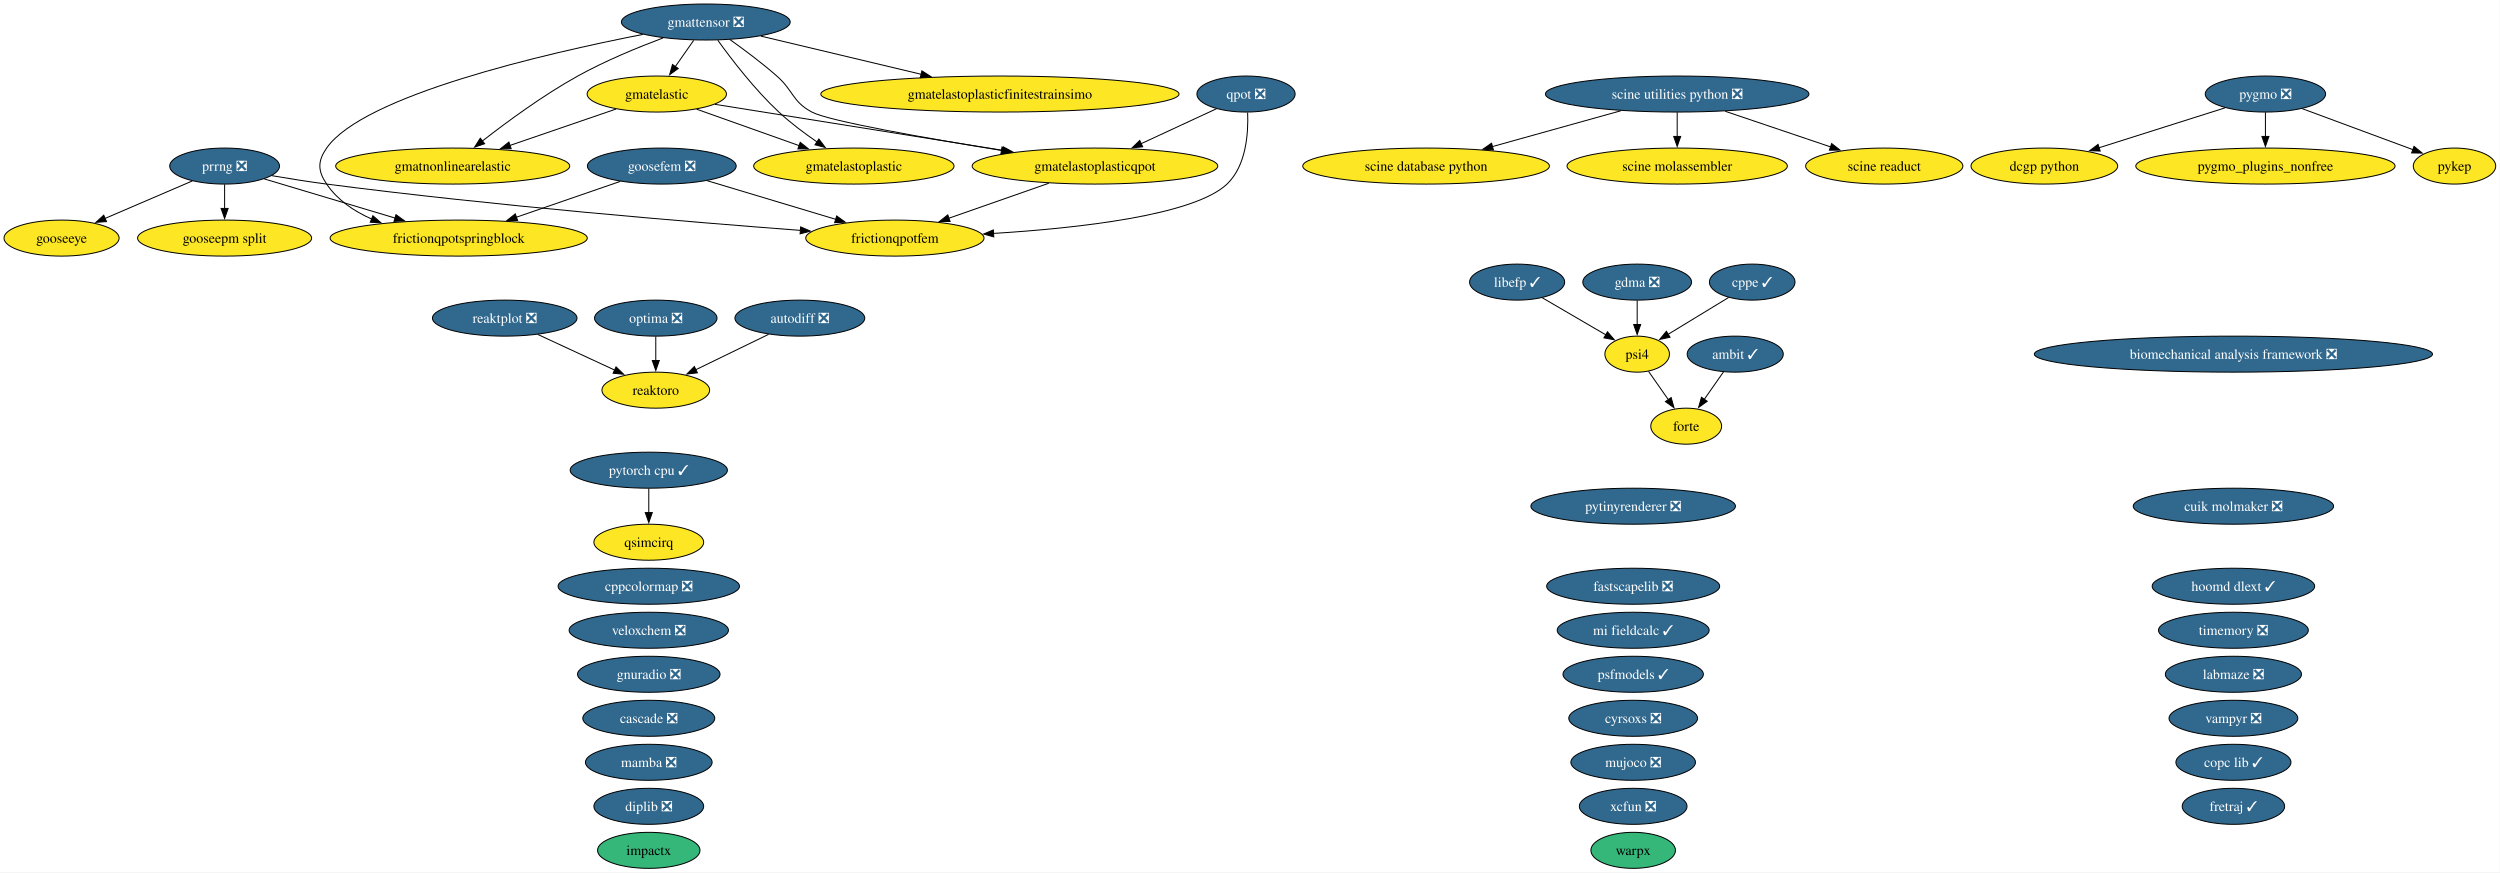
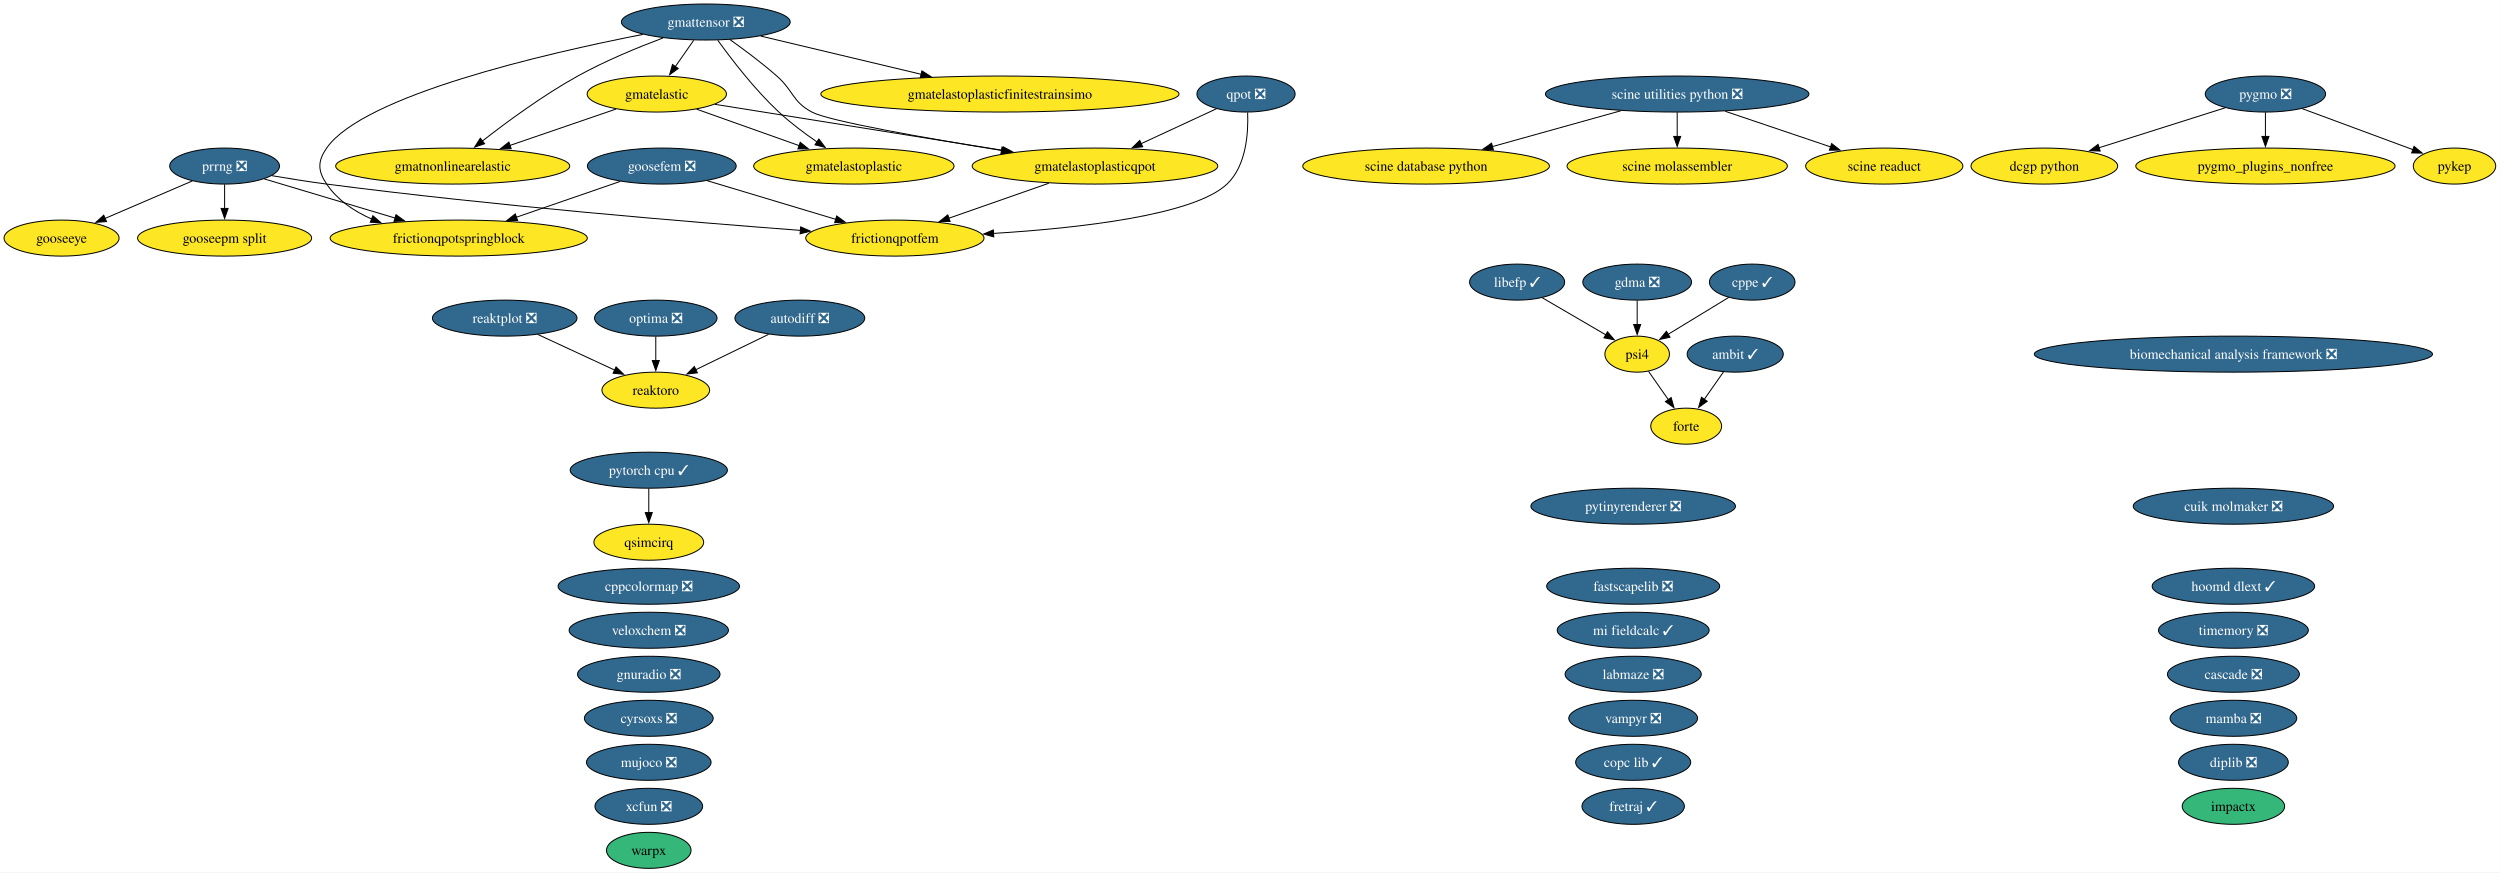
<svg xmlns="http://www.w3.org/2000/svg" xmlns:xlink="http://www.w3.org/1999/xlink" width="2499pt" height="872pt" viewBox="0.00 0.00 2499.00 872.00">
  <g id="graph0" class="graph" transform="scale(1 1) rotate(0) translate(4 868)">
    <polygon fill="white" stroke="none" points="-4,4 -4,-868 2494.73,-868 2494.73,4 -4,4" />
    <g id="node1" class="node">
      <g id="a_node1">
        <a xlink:href="https://github.com/conda-forge/ambit-feedstock/pull/22" xlink:title="ambit ✓">
          <ellipse fill="#31688e" stroke="black" cx="1730.52" cy="-514" rx="48.05" ry="18" />
          <text xml:space="preserve" text-anchor="middle" x="1730.52" y="-509.32" font-family="Times,serif" font-size="14.00" fill="white">ambit ✓</text>
        </a>
      </g>
    </g>
    <g id="node13" class="node">
      <g id="a_node13">
        <a xlink:href="https://github.com/conda-forge/forte-feedstock" xlink:title="forte">
          <ellipse fill="#fde725" stroke="black" cx="1681.52" cy="-442" rx="35.42" ry="18" />
          <text xml:space="preserve" text-anchor="middle" x="1681.52" y="-437.32" font-family="Times,serif" font-size="14.00">forte</text>
        </a>
      </g>
    </g>
    <g id="edge1" class="edge">
      <path fill="none" stroke="black" d="M1718.91,-496.41C1713.11,-488.13 1705.97,-477.92 1699.48,-468.66" />
      <polygon fill="black" stroke="black" points="1702.52,-466.9 1693.92,-460.71 1696.79,-470.91 1702.52,-466.9" />
    </g>
    <g id="node2" class="node">
      <g id="a_node2">
        <a xlink:href="https://github.com/conda-forge/autodiff-feedstock/pull/70" xlink:title="autodiff ❎">
          <ellipse fill="#31688e" stroke="black" cx="795.52" cy="-550" rx="64.89" ry="18" />
          <text xml:space="preserve" text-anchor="middle" x="795.52" y="-545.33" font-family="Times,serif" font-size="14.00" fill="white">autodiff ❎</text>
        </a>
      </g>
    </g>
-     <g id="node46" class="node">
-       <g id="a_node46">
+     <g id="node45" class="node">
+       <g id="a_node45">
        <a xlink:href="https://github.com/conda-forge/reaktoro-feedstock" xlink:title="reaktoro">
          <ellipse fill="#fde725" stroke="black" cx="651.52" cy="-478" rx="53.84" ry="18" />
          <text xml:space="preserve" text-anchor="middle" x="651.52" y="-473.32" font-family="Times,serif" font-size="14.00">reaktoro</text>
        </a>
      </g>
    </g>
    <g id="edge2" class="edge">
      <path fill="none" stroke="black" d="M764.28,-533.81C742.9,-523.42 714.38,-509.55 691.37,-498.37" />
      <polygon fill="black" stroke="black" points="693.12,-495.33 682.59,-494.1 690.05,-501.62 693.12,-495.33" />
    </g>
    <g id="node3" class="node">
      <g id="a_node3">
        <a xlink:href="https://github.com/conda-forge/biomechanical-analysis-framework-feedstock/pull/24" xlink:title="biomechanical analysis framework ❎">
          <ellipse fill="#31688e" stroke="black" cx="2228.52" cy="-514" rx="199.04" ry="18" />
          <text xml:space="preserve" text-anchor="middle" x="2228.52" y="-509.32" font-family="Times,serif" font-size="14.00" fill="white">biomechanical analysis framework ❎</text>
        </a>
      </g>
    </g>
    <g id="node4" class="node">
      <g id="a_node4">
        <a xlink:href="https://github.com/conda-forge/cascade-feedstock/pull/47" xlink:title="cascade ❎">
-           <ellipse fill="#31688e" stroke="black" cx="644.52" cy="-150" rx="65.94" ry="18" />
-           <text xml:space="preserve" text-anchor="middle" x="644.52" y="-145.32" font-family="Times,serif" font-size="14.00" fill="white">cascade ❎</text>
+           <ellipse fill="#31688e" stroke="black" cx="2228.52" cy="-194" rx="65.94" ry="18" />
+           <text xml:space="preserve" text-anchor="middle" x="2228.52" y="-189.32" font-family="Times,serif" font-size="14.00" fill="white">cascade ❎</text>
        </a>
      </g>
    </g>
    <g id="node5" class="node">
      <g id="a_node5">
        <a xlink:href="https://github.com/conda-forge/copc-lib-feedstock/pull/38" xlink:title="copc lib ✓">
-           <ellipse fill="#31688e" stroke="black" cx="2228.52" cy="-106" rx="57.52" ry="18" />
-           <text xml:space="preserve" text-anchor="middle" x="2228.52" y="-101.33" font-family="Times,serif" font-size="14.00" fill="white">copc lib ✓</text>
+           <ellipse fill="#31688e" stroke="black" cx="1628.52" cy="-106" rx="57.52" ry="18" />
+           <text xml:space="preserve" text-anchor="middle" x="1628.52" y="-101.33" font-family="Times,serif" font-size="14.00" fill="white">copc lib ✓</text>
        </a>
      </g>
    </g>
    <g id="node6" class="node">
      <g id="a_node6">
        <a xlink:href="https://github.com/conda-forge/cppcolormap-feedstock/pull/37" xlink:title="cppcolormap ❎">
          <ellipse fill="#31688e" stroke="black" cx="644.52" cy="-282" rx="90.67" ry="18" />
          <text xml:space="preserve" text-anchor="middle" x="644.52" y="-277.32" font-family="Times,serif" font-size="14.00" fill="white">cppcolormap ❎</text>
        </a>
      </g>
    </g>
    <g id="node7" class="node">
      <g id="a_node7">
        <a xlink:href="https://github.com/conda-forge/cppe-feedstock/pull/35" xlink:title="cppe ✓">
          <ellipse fill="#31688e" stroke="black" cx="1747.52" cy="-586" rx="42.79" ry="18" />
          <text xml:space="preserve" text-anchor="middle" x="1747.52" y="-581.33" font-family="Times,serif" font-size="14.00" fill="white">cppe ✓</text>
        </a>
      </g>
    </g>
-     <g id="node38" class="node">
-       <g id="a_node38">
+     <g id="node37" class="node">
+       <g id="a_node37">
        <a xlink:href="https://github.com/conda-forge/psi4-feedstock" xlink:title="psi4">
          <ellipse fill="#fde725" stroke="black" cx="1632.52" cy="-514" rx="32.27" ry="18" />
          <text xml:space="preserve" text-anchor="middle" x="1632.52" y="-509.32" font-family="Times,serif" font-size="14.00">psi4</text>
        </a>
      </g>
    </g>
    <g id="edge3" class="edge">
      <path fill="none" stroke="black" d="M1723.97,-570.67C1706.48,-560.02 1682.46,-545.4 1663.43,-533.81" />
      <polygon fill="black" stroke="black" points="1665.37,-530.9 1655.01,-528.69 1661.73,-536.88 1665.37,-530.9" />
    </g>
    <g id="node8" class="node">
      <g id="a_node8">
        <a xlink:href="https://github.com/conda-forge/cuik-molmaker-feedstock/pull/22" xlink:title="cuik molmaker ❎">
          <ellipse fill="#31688e" stroke="black" cx="2228.52" cy="-362" rx="100.14" ry="18" />
          <text xml:space="preserve" text-anchor="middle" x="2228.52" y="-357.32" font-family="Times,serif" font-size="14.00" fill="white">cuik molmaker ❎</text>
        </a>
      </g>
    </g>
    <g id="node9" class="node">
      <g id="a_node9">
        <a xlink:href="https://github.com/conda-forge/cyrsoxs-feedstock/pull/33" xlink:title="cyrsoxs ❎">
-           <ellipse fill="#31688e" stroke="black" cx="1628.52" cy="-150" rx="64.36" ry="18" />
-           <text xml:space="preserve" text-anchor="middle" x="1628.52" y="-145.32" font-family="Times,serif" font-size="14.00" fill="white">cyrsoxs ❎</text>
+           <ellipse fill="#31688e" stroke="black" cx="644.52" cy="-150" rx="64.36" ry="18" />
+           <text xml:space="preserve" text-anchor="middle" x="644.52" y="-145.32" font-family="Times,serif" font-size="14.00" fill="white">cyrsoxs ❎</text>
        </a>
      </g>
    </g>
    <g id="node10" class="node">
      <g id="a_node10">
        <a xlink:href="https://github.com/conda-forge/dcgp-python-feedstock" xlink:title="dcgp python">
          <ellipse fill="#fde725" stroke="black" cx="2039.52" cy="-702" rx="73.3" ry="18" />
          <text xml:space="preserve" text-anchor="middle" x="2039.52" y="-697.33" font-family="Times,serif" font-size="14.00">dcgp python</text>
        </a>
      </g>
    </g>
    <g id="node11" class="node">
      <g id="a_node11">
        <a xlink:href="https://github.com/conda-forge/diplib-feedstock/pull/27" xlink:title="diplib ❎">
-           <ellipse fill="#31688e" stroke="black" cx="644.52" cy="-62" rx="54.89" ry="18" />
-           <text xml:space="preserve" text-anchor="middle" x="644.52" y="-57.33" font-family="Times,serif" font-size="14.00" fill="white">diplib ❎</text>
+           <ellipse fill="#31688e" stroke="black" cx="2228.52" cy="-106" rx="54.89" ry="18" />
+           <text xml:space="preserve" text-anchor="middle" x="2228.52" y="-101.33" font-family="Times,serif" font-size="14.00" fill="white">diplib ❎</text>
        </a>
      </g>
    </g>
    <g id="node12" class="node">
      <g id="a_node12">
        <a xlink:href="https://github.com/conda-forge/fastscapelib-feedstock/pull/24" xlink:title="fastscapelib ❎">
          <ellipse fill="#31688e" stroke="black" cx="1628.52" cy="-282" rx="86.46" ry="18" />
          <text xml:space="preserve" text-anchor="middle" x="1628.52" y="-277.32" font-family="Times,serif" font-size="14.00" fill="white">fastscapelib ❎</text>
        </a>
      </g>
    </g>
    <g id="node14" class="node">
      <g id="a_node14">
        <a xlink:href="https://github.com/conda-forge/fretraj-feedstock/pull/14" xlink:title="fretraj ✓">
-           <ellipse fill="#31688e" stroke="black" cx="2228.52" cy="-62" rx="51.21" ry="18" />
-           <text xml:space="preserve" text-anchor="middle" x="2228.52" y="-57.33" font-family="Times,serif" font-size="14.00" fill="white">fretraj ✓</text>
+           <ellipse fill="#31688e" stroke="black" cx="1628.52" cy="-62" rx="51.21" ry="18" />
+           <text xml:space="preserve" text-anchor="middle" x="1628.52" y="-57.33" font-family="Times,serif" font-size="14.00" fill="white">fretraj ✓</text>
        </a>
      </g>
    </g>
    <g id="node15" class="node">
      <g id="a_node15">
        <a xlink:href="https://github.com/conda-forge/frictionqpotfem-feedstock" xlink:title="frictionqpotfem">
          <ellipse fill="#fde725" stroke="black" cx="890.52" cy="-630" rx="89.09" ry="18" />
          <text xml:space="preserve" text-anchor="middle" x="890.52" y="-625.33" font-family="Times,serif" font-size="14.00">frictionqpotfem</text>
        </a>
      </g>
    </g>
    <g id="node16" class="node">
      <g id="a_node16">
        <a xlink:href="https://github.com/conda-forge/frictionqpotspringblock-feedstock" xlink:title="frictionqpotspringblock">
          <ellipse fill="#fde725" stroke="black" cx="454.52" cy="-630" rx="128.55" ry="18" />
          <text xml:space="preserve" text-anchor="middle" x="454.52" y="-625.33" font-family="Times,serif" font-size="14.00">frictionqpotspringblock</text>
        </a>
      </g>
    </g>
    <g id="node17" class="node">
      <g id="a_node17">
        <a xlink:href="https://github.com/conda-forge/gdma-feedstock/pull/21" xlink:title="gdma ❎">
          <ellipse fill="#31688e" stroke="black" cx="1632.52" cy="-586" rx="54.36" ry="18" />
          <text xml:space="preserve" text-anchor="middle" x="1632.52" y="-581.33" font-family="Times,serif" font-size="14.00" fill="white">gdma ❎</text>
        </a>
      </g>
    </g>
    <g id="edge4" class="edge">
      <path fill="none" stroke="black" d="M1632.52,-567.7C1632.52,-560.41 1632.52,-551.73 1632.52,-543.54" />
      <polygon fill="black" stroke="black" points="1636.02,-543.62 1632.52,-533.62 1629.02,-543.62 1636.02,-543.62" />
    </g>
    <g id="node18" class="node">
      <g id="a_node18">
        <a xlink:href="https://github.com/conda-forge/gmatelastic-feedstock" xlink:title="gmatelastic">
          <ellipse fill="#fde725" stroke="black" cx="652.52" cy="-774" rx="69.62" ry="18" />
          <text xml:space="preserve" text-anchor="middle" x="652.52" y="-769.33" font-family="Times,serif" font-size="14.00">gmatelastic</text>
        </a>
      </g>
    </g>
    <g id="node19" class="node">
      <g id="a_node19">
        <a xlink:href="https://github.com/conda-forge/gmatelastoplastic-feedstock" xlink:title="gmatelastoplastic">
          <ellipse fill="#fde725" stroke="black" cx="849.52" cy="-702" rx="100.14" ry="18" />
          <text xml:space="preserve" text-anchor="middle" x="849.52" y="-697.33" font-family="Times,serif" font-size="14.00">gmatelastoplastic</text>
        </a>
      </g>
    </g>
    <g id="edge5" class="edge">
      <path fill="none" stroke="black" d="M692.39,-758.83C721.88,-748.35 762.41,-733.95 794.91,-722.4" />
      <polygon fill="black" stroke="black" points="795.92,-725.76 804.18,-719.11 793.58,-719.16 795.92,-725.76" />
    </g>
    <g id="node21" class="node">
      <g id="a_node21">
        <a xlink:href="https://github.com/conda-forge/gmatelastoplasticqpot-feedstock" xlink:title="gmatelastoplasticqpot">
          <ellipse fill="#fde725" stroke="black" cx="1090.52" cy="-702" rx="122.76" ry="18" />
          <text xml:space="preserve" text-anchor="middle" x="1090.52" y="-697.33" font-family="Times,serif" font-size="14.00">gmatelastoplasticqpot</text>
        </a>
      </g>
    </g>
    <g id="edge6" class="edge">
      <path fill="none" stroke="black" d="M710.68,-763.7C784.25,-751.95 911.79,-731.56 998.59,-717.69" />
      <polygon fill="black" stroke="black" points="998.95,-721.18 1008.27,-716.14 997.85,-714.27 998.95,-721.18" />
    </g>
    <g id="node22" class="node">
      <g id="a_node22">
        <a xlink:href="https://github.com/conda-forge/gmatnonlinearelastic-feedstock" xlink:title="gmatnonlinearelastic">
          <ellipse fill="#fde725" stroke="black" cx="448.52" cy="-702" rx="116.97" ry="18" />
          <text xml:space="preserve" text-anchor="middle" x="448.52" y="-697.33" font-family="Times,serif" font-size="14.00">gmatnonlinearelastic</text>
        </a>
      </g>
    </g>
    <g id="edge7" class="edge">
      <path fill="none" stroke="black" d="M611.73,-759C581.3,-748.56 539.35,-734.17 505.59,-722.58" />
      <polygon fill="black" stroke="black" points="506.97,-719.36 496.38,-719.42 504.7,-725.98 506.97,-719.36" />
    </g>
    <g id="node20" class="node">
      <g id="a_node20">
        <a xlink:href="https://github.com/conda-forge/gmatelastoplasticfinitestrainsimo-feedstock" xlink:title="gmatelastoplasticfinitestrainsimo">
          <ellipse fill="#fde725" stroke="black" cx="995.52" cy="-774" rx="179.05" ry="18" />
          <text xml:space="preserve" text-anchor="middle" x="995.52" y="-769.33" font-family="Times,serif" font-size="14.00">gmatelastoplasticfinitestrainsimo</text>
        </a>
      </g>
    </g>
    <g id="edge8" class="edge">
      <path fill="none" stroke="black" d="M1044.39,-684.85C1014.56,-674.41 975.63,-660.79 944.39,-649.85" />
      <polygon fill="black" stroke="black" points="945.71,-646.61 935.12,-646.61 943.4,-653.22 945.71,-646.61" />
    </g>
    <g id="node23" class="node">
      <g id="a_node23">
        <a xlink:href="https://github.com/conda-forge/gmattensor-feedstock/pull/44" xlink:title="gmattensor ❎">
          <ellipse fill="#31688e" stroke="black" cx="701.52" cy="-846" rx="84.35" ry="18" />
          <text xml:space="preserve" text-anchor="middle" x="701.52" y="-841.33" font-family="Times,serif" font-size="14.00" fill="white">gmattensor ❎</text>
        </a>
      </g>
    </g>
    <g id="edge9" class="edge">
      <path fill="none" stroke="black" d="M638.68,-833.63C540.75,-814.46 359.12,-772.61 322.52,-720 313.39,-706.86 313.56,-697.25 322.52,-684 333.33,-668.01 349.85,-656.84 367.57,-649.05" />
      <polygon fill="black" stroke="black" points="368.72,-652.35 376.71,-645.39 366.13,-645.85 368.72,-652.35" />
    </g>
    <g id="edge10" class="edge">
      <path fill="none" stroke="black" d="M689.41,-827.7C683.83,-819.73 677.09,-810.1 670.91,-801.26" />
      <polygon fill="black" stroke="black" points="673.96,-799.53 665.36,-793.34 668.23,-803.54 673.96,-799.53" />
    </g>
    <g id="edge11" class="edge">
      <path fill="none" stroke="black" d="M713.49,-827.77C727.04,-808.94 750.38,-778.46 774.52,-756 786.15,-745.18 800.08,-734.76 812.77,-726.06" />
      <polygon fill="black" stroke="black" points="814.54,-729.08 820.91,-720.61 810.65,-723.26 814.54,-729.08" />
    </g>
    <g id="edge12" class="edge">
      <path fill="none" stroke="black" d="M756.48,-831.92C801.69,-821.15 866.34,-805.76 917.01,-793.69" />
      <polygon fill="black" stroke="black" points="917.54,-797.17 926.45,-791.44 915.91,-790.36 917.54,-797.17" />
    </g>
    <g id="edge13" class="edge">
      <path fill="none" stroke="black" d="M725.59,-828.47C739.7,-818.45 757.61,-805.09 772.52,-792 789.29,-777.28 787.86,-766.55 807.52,-756 824.32,-746.99 921.53,-729.91 997.39,-717.57" />
      <polygon fill="black" stroke="black" points="997.61,-721.08 1006.92,-716.02 996.49,-714.17 997.61,-721.08" />
    </g>
    <g id="edge14" class="edge">
      <path fill="none" stroke="black" d="M658.9,-830.13C633.46,-820.58 600.88,-807.15 573.52,-792 539.01,-772.89 502.6,-746.11 478.03,-726.93" />
      <polygon fill="black" stroke="black" points="480.43,-724.36 470.42,-720.92 476.1,-729.86 480.43,-724.36" />
    </g>
    <g id="node24" class="node">
      <g id="a_node24">
        <a xlink:href="https://github.com/conda-forge/gnuradio-feedstock/pull/318" xlink:title="gnuradio ❎">
          <ellipse fill="#31688e" stroke="black" cx="644.52" cy="-194" rx="71.2" ry="18" />
          <text xml:space="preserve" text-anchor="middle" x="644.52" y="-189.32" font-family="Times,serif" font-size="14.00" fill="white">gnuradio ❎</text>
        </a>
      </g>
    </g>
    <g id="node25" class="node">
      <g id="a_node25">
        <a xlink:href="https://github.com/conda-forge/gooseepm-split-feedstock" xlink:title="gooseepm split">
          <ellipse fill="#fde725" stroke="black" cx="220.52" cy="-630" rx="86.98" ry="18" />
          <text xml:space="preserve" text-anchor="middle" x="220.52" y="-625.33" font-family="Times,serif" font-size="14.00">gooseepm split</text>
        </a>
      </g>
    </g>
    <g id="node26" class="node">
      <g id="a_node26">
        <a xlink:href="https://github.com/conda-forge/gooseeye-feedstock" xlink:title="gooseeye">
          <ellipse fill="#fde725" stroke="black" cx="57.52" cy="-630" rx="57.52" ry="18" />
          <text xml:space="preserve" text-anchor="middle" x="57.52" y="-625.33" font-family="Times,serif" font-size="14.00">gooseeye</text>
        </a>
      </g>
    </g>
    <g id="node27" class="node">
      <g id="a_node27">
        <a xlink:href="https://github.com/conda-forge/goosefem-feedstock/pull/68" xlink:title="goosefem ❎">
          <ellipse fill="#31688e" stroke="black" cx="657.52" cy="-702" rx="74.36" ry="18" />
          <text xml:space="preserve" text-anchor="middle" x="657.52" y="-697.33" font-family="Times,serif" font-size="14.00" fill="white">goosefem ❎</text>
        </a>
      </g>
    </g>
    <g id="edge15" class="edge">
      <path fill="none" stroke="black" d="M703,-687.34C739.68,-676.32 791.55,-660.73 831.44,-648.75" />
      <polygon fill="black" stroke="black" points="832.33,-652.14 840.9,-645.91 830.32,-645.43 832.33,-652.14" />
    </g>
    <g id="edge16" class="edge">
      <path fill="none" stroke="black" d="M615.95,-686.67C585.91,-676.31 544.96,-662.19 511.82,-650.76" />
      <polygon fill="black" stroke="black" points="513.39,-647.6 502.79,-647.64 511.1,-654.21 513.39,-647.6" />
    </g>
    <g id="node28" class="node">
      <g id="a_node28">
        <a xlink:href="https://github.com/conda-forge/hoomd-dlext-feedstock/pull/29" xlink:title="hoomd dlext ✓">
          <ellipse fill="#31688e" stroke="black" cx="2228.52" cy="-282" rx="81.2" ry="18" />
          <text xml:space="preserve" text-anchor="middle" x="2228.52" y="-277.32" font-family="Times,serif" font-size="14.00" fill="white">hoomd dlext ✓</text>
        </a>
      </g>
    </g>
    <g id="node29" class="node">
      <g id="a_node29">
        <a xlink:href="https://github.com/conda-forge/impactx-feedstock" xlink:title="impactx">
-           <ellipse fill="#35b779" stroke="black" cx="644.52" cy="-18" rx="51.21" ry="18" />
-           <text xml:space="preserve" text-anchor="middle" x="644.52" y="-13.32" font-family="Times,serif" font-size="14.00">impactx</text>
+           <ellipse fill="#35b779" stroke="black" cx="2228.52" cy="-62" rx="51.21" ry="18" />
+           <text xml:space="preserve" text-anchor="middle" x="2228.52" y="-57.33" font-family="Times,serif" font-size="14.00">impactx</text>
        </a>
      </g>
    </g>
    <g id="node30" class="node">
      <g id="a_node30">
        <a xlink:href="https://github.com/conda-forge/labmaze-feedstock/pull/23" xlink:title="labmaze ❎">
-           <ellipse fill="#31688e" stroke="black" cx="2228.52" cy="-194" rx="68.04" ry="18" />
-           <text xml:space="preserve" text-anchor="middle" x="2228.52" y="-189.32" font-family="Times,serif" font-size="14.00" fill="white">labmaze ❎</text>
+           <ellipse fill="#31688e" stroke="black" cx="1628.52" cy="-194" rx="68.04" ry="18" />
+           <text xml:space="preserve" text-anchor="middle" x="1628.52" y="-189.32" font-family="Times,serif" font-size="14.00" fill="white">labmaze ❎</text>
        </a>
      </g>
    </g>
    <g id="node31" class="node">
      <g id="a_node31">
        <a xlink:href="https://github.com/conda-forge/libefp-feedstock/pull/15" xlink:title="libefp ✓">
          <ellipse fill="#31688e" stroke="black" cx="1512.52" cy="-586" rx="47.53" ry="18" />
          <text xml:space="preserve" text-anchor="middle" x="1512.52" y="-581.33" font-family="Times,serif" font-size="14.00" fill="white">libefp ✓</text>
        </a>
      </g>
    </g>
    <g id="edge17" class="edge">
      <path fill="none" stroke="black" d="M1537.68,-570.33C1556.17,-559.54 1581.42,-544.81 1601.22,-533.26" />
      <polygon fill="black" stroke="black" points="1602.83,-536.37 1609.71,-528.31 1599.3,-530.32 1602.83,-536.37" />
    </g>
    <g id="node32" class="node">
      <g id="a_node32">
        <a xlink:href="https://github.com/conda-forge/mamba-feedstock/pull/415" xlink:title="mamba ❎">
-           <ellipse fill="#31688e" stroke="black" cx="644.52" cy="-106" rx="63.31" ry="18" />
-           <text xml:space="preserve" text-anchor="middle" x="644.52" y="-101.33" font-family="Times,serif" font-size="14.00" fill="white">mamba ❎</text>
+           <ellipse fill="#31688e" stroke="black" cx="2228.52" cy="-150" rx="63.31" ry="18" />
+           <text xml:space="preserve" text-anchor="middle" x="2228.52" y="-145.32" font-family="Times,serif" font-size="14.00" fill="white">mamba ❎</text>
        </a>
      </g>
    </g>
    <g id="node33" class="node">
      <g id="a_node33">
        <a xlink:href="https://github.com/conda-forge/mi-fieldcalc-feedstock/pull/18" xlink:title="mi fieldcalc ✓">
          <ellipse fill="#31688e" stroke="black" cx="1628.52" cy="-238" rx="75.94" ry="18" />
          <text xml:space="preserve" text-anchor="middle" x="1628.52" y="-233.32" font-family="Times,serif" font-size="14.00" fill="white">mi fieldcalc ✓</text>
        </a>
      </g>
    </g>
    <g id="node34" class="node">
      <g id="a_node34">
        <a xlink:href="https://github.com/conda-forge/mujoco-feedstock/pull/143" xlink:title="mujoco ❎">
-           <ellipse fill="#31688e" stroke="black" cx="1628.52" cy="-106" rx="62.26" ry="18" />
-           <text xml:space="preserve" text-anchor="middle" x="1628.52" y="-101.33" font-family="Times,serif" font-size="14.00" fill="white">mujoco ❎</text>
+           <ellipse fill="#31688e" stroke="black" cx="644.52" cy="-106" rx="62.26" ry="18" />
+           <text xml:space="preserve" text-anchor="middle" x="644.52" y="-101.33" font-family="Times,serif" font-size="14.00" fill="white">mujoco ❎</text>
        </a>
      </g>
    </g>
    <g id="node35" class="node">
      <g id="a_node35">
        <a xlink:href="https://github.com/conda-forge/optima-feedstock/pull/49" xlink:title="optima ❎">
          <ellipse fill="#31688e" stroke="black" cx="651.52" cy="-550" rx="61.2" ry="18" />
          <text xml:space="preserve" text-anchor="middle" x="651.52" y="-545.33" font-family="Times,serif" font-size="14.00" fill="white">optima ❎</text>
        </a>
      </g>
    </g>
    <g id="edge18" class="edge">
      <path fill="none" stroke="black" d="M651.52,-531.7C651.52,-524.41 651.52,-515.73 651.52,-507.54" />
      <polygon fill="black" stroke="black" points="655.02,-507.62 651.52,-497.62 648.02,-507.62 655.02,-507.62" />
    </g>
    <g id="node36" class="node">
      <g id="a_node36">
        <a xlink:href="https://github.com/conda-forge/prrng-feedstock/pull/71" xlink:title="prrng ❎">
          <ellipse fill="#31688e" stroke="black" cx="220.52" cy="-702" rx="54.89" ry="18" />
          <text xml:space="preserve" text-anchor="middle" x="220.52" y="-697.33" font-family="Times,serif" font-size="14.00" fill="white">prrng ❎</text>
        </a>
      </g>
    </g>
    <g id="edge19" class="edge">
      <path fill="none" stroke="black" d="M267.64,-692.42C284.87,-689.47 304.54,-686.33 322.52,-684 488.69,-662.43 683.31,-646.22 796.2,-637.71" />
      <polygon fill="black" stroke="black" points="796.31,-641.21 806.03,-636.97 795.79,-634.23 796.31,-641.21" />
    </g>
    <g id="edge20" class="edge">
      <path fill="none" stroke="black" d="M260.22,-689.13C296.01,-678.42 349.26,-662.49 390.97,-650.01" />
      <polygon fill="black" stroke="black" points="391.83,-653.41 400.41,-647.19 389.83,-646.7 391.83,-653.41" />
    </g>
    <g id="edge21" class="edge">
      <path fill="none" stroke="black" d="M220.52,-683.7C220.52,-676.41 220.52,-667.73 220.52,-659.54" />
      <polygon fill="black" stroke="black" points="224.02,-659.62 220.52,-649.62 217.02,-659.62 224.02,-659.62" />
    </g>
    <g id="edge22" class="edge">
      <path fill="none" stroke="black" d="M188.32,-687.17C163.34,-676.44 128.46,-661.46 101,-649.67" />
      <polygon fill="black" stroke="black" points="102.46,-646.49 91.89,-645.76 99.69,-652.92 102.46,-646.49" />
    </g>
-     <g id="node37" class="node">
-       <g id="a_node37">
-         <a xlink:href="https://github.com/conda-forge/psfmodels-feedstock/pull/10" xlink:title="psfmodels ✓">
-           <ellipse fill="#31688e" stroke="black" cx="1628.52" cy="-194" rx="70.15" ry="18" />
-           <text xml:space="preserve" text-anchor="middle" x="1628.52" y="-189.32" font-family="Times,serif" font-size="14.00" fill="white">psfmodels ✓</text>
-         </a>
-       </g>
-     </g>
    <g id="edge23" class="edge">
      <path fill="none" stroke="black" d="M1643.89,-496.76C1649.76,-488.37 1657.07,-477.93 1663.67,-468.5" />
      <polygon fill="black" stroke="black" points="1666.48,-470.59 1669.35,-460.39 1660.75,-466.57 1666.48,-470.59" />
    </g>
-     <g id="node39" class="node">
-       <g id="a_node39">
+     <g id="node38" class="node">
+       <g id="a_node38">
        <a xlink:href="https://github.com/conda-forge/pygmo-feedstock/pull/95" xlink:title="pygmo ❎">
          <ellipse fill="#31688e" stroke="black" cx="2260.52" cy="-774" rx="60.15" ry="18" />
          <text xml:space="preserve" text-anchor="middle" x="2260.52" y="-769.33" font-family="Times,serif" font-size="14.00" fill="white">pygmo ❎</text>
        </a>
      </g>
    </g>
    <g id="edge24" class="edge">
      <path fill="none" stroke="black" d="M2220.24,-760.24C2184.93,-749.06 2133.27,-732.69 2094.22,-720.33" />
      <polygon fill="black" stroke="black" points="2095.34,-717.01 2084.75,-717.33 2093.23,-723.68 2095.34,-717.01" />
    </g>
-     <g id="node40" class="node">
-       <g id="a_node40">
+     <g id="node39" class="node">
+       <g id="a_node39">
        <a xlink:href="https://github.com/conda-forge/pygmo_plugins_nonfree-feedstock" xlink:title="pygmo_plugins_nonfree">
          <ellipse fill="#fde725" stroke="black" cx="2260.52" cy="-702" rx="129.6" ry="18" />
          <text xml:space="preserve" text-anchor="middle" x="2260.52" y="-697.33" font-family="Times,serif" font-size="14.00">pygmo_plugins_nonfree</text>
        </a>
      </g>
    </g>
    <g id="edge25" class="edge">
      <path fill="none" stroke="black" d="M2260.52,-755.7C2260.52,-748.41 2260.52,-739.73 2260.52,-731.54" />
      <polygon fill="black" stroke="black" points="2264.02,-731.62 2260.52,-721.62 2257.02,-731.62 2264.02,-731.62" />
    </g>
-     <g id="node41" class="node">
-       <g id="a_node41">
+     <g id="node40" class="node">
+       <g id="a_node40">
        <a xlink:href="https://github.com/conda-forge/pykep-feedstock" xlink:title="pykep">
          <ellipse fill="#fde725" stroke="black" cx="2449.52" cy="-702" rx="41.21" ry="18" />
          <text xml:space="preserve" text-anchor="middle" x="2449.52" y="-697.33" font-family="Times,serif" font-size="14.00">pykep</text>
        </a>
      </g>
    </g>
    <g id="edge26" class="edge">
      <path fill="none" stroke="black" d="M2297.41,-759.34C2329.16,-747.58 2374.95,-730.62 2407.99,-718.38" />
      <polygon fill="black" stroke="black" points="2409.08,-721.71 2417.24,-714.96 2406.65,-715.15 2409.08,-721.71" />
    </g>
-     <g id="node42" class="node">
-       <g id="a_node42">
+     <g id="node41" class="node">
+       <g id="a_node41">
        <a xlink:href="https://github.com/conda-forge/pytinyrenderer-feedstock/pull/12" xlink:title="pytinyrenderer ❎">
          <ellipse fill="#31688e" stroke="black" cx="1628.52" cy="-362" rx="102.24" ry="18" />
          <text xml:space="preserve" text-anchor="middle" x="1628.52" y="-357.32" font-family="Times,serif" font-size="14.00" fill="white">pytinyrenderer ❎</text>
        </a>
      </g>
    </g>
-     <g id="node43" class="node">
-       <g id="a_node43">
+     <g id="node42" class="node">
+       <g id="a_node42">
        <a xlink:href="https://github.com/conda-forge/pytorch-cpu-feedstock/pull/564" xlink:title="pytorch cpu ✓">
          <ellipse fill="#31688e" stroke="black" cx="644.52" cy="-398" rx="78.57" ry="18" />
          <text xml:space="preserve" text-anchor="middle" x="644.52" y="-393.32" font-family="Times,serif" font-size="14.00" fill="white">pytorch cpu ✓</text>
        </a>
      </g>
    </g>
-     <g id="node45" class="node">
-       <g id="a_node45">
+     <g id="node44" class="node">
+       <g id="a_node44">
        <a xlink:href="https://github.com/conda-forge/qsimcirq-feedstock" xlink:title="qsimcirq">
          <ellipse fill="#fde725" stroke="black" cx="644.52" cy="-326" rx="54.89" ry="18" />
          <text xml:space="preserve" text-anchor="middle" x="644.52" y="-321.32" font-family="Times,serif" font-size="14.00">qsimcirq</text>
        </a>
      </g>
    </g>
    <g id="edge27" class="edge">
      <path fill="none" stroke="black" d="M644.52,-379.7C644.52,-372.41 644.52,-363.73 644.52,-355.54" />
      <polygon fill="black" stroke="black" points="648.02,-355.62 644.52,-345.62 641.02,-355.62 648.02,-355.62" />
    </g>
-     <g id="node44" class="node">
-       <g id="a_node44">
+     <g id="node43" class="node">
+       <g id="a_node43">
        <a xlink:href="https://github.com/conda-forge/qpot-feedstock/pull/60" xlink:title="qpot ❎">
          <ellipse fill="#31688e" stroke="black" cx="1241.52" cy="-774" rx="49.1" ry="18" />
          <text xml:space="preserve" text-anchor="middle" x="1241.52" y="-769.33" font-family="Times,serif" font-size="14.00" fill="white">qpot ❎</text>
        </a>
      </g>
    </g>
    <g id="edge28" class="edge">
      <path fill="none" stroke="black" d="M1243.14,-755.52C1243.96,-735.28 1241.89,-702.38 1222.52,-684 1189.65,-652.8 1074.51,-639.95 989,-634.67" />
      <polygon fill="black" stroke="black" points="989.37,-631.18 979.18,-634.09 988.96,-638.17 989.37,-631.18" />
    </g>
    <g id="edge29" class="edge">
      <path fill="none" stroke="black" d="M1212.05,-759.34C1190.57,-749.38 1161.06,-735.7 1136.49,-724.31" />
      <polygon fill="black" stroke="black" points="1138.22,-721.26 1127.68,-720.22 1135.28,-727.61 1138.22,-721.26" />
    </g>
-     <g id="node47" class="node">
-       <g id="a_node47">
+     <g id="node46" class="node">
+       <g id="a_node46">
        <a xlink:href="https://github.com/conda-forge/reaktplot-feedstock/pull/17" xlink:title="reaktplot ❎">
          <ellipse fill="#31688e" stroke="black" cx="500.52" cy="-550" rx="72.25" ry="18" />
          <text xml:space="preserve" text-anchor="middle" x="500.52" y="-545.33" font-family="Times,serif" font-size="14.00" fill="white">reaktplot ❎</text>
        </a>
      </g>
    </g>
    <g id="edge30" class="edge">
      <path fill="none" stroke="black" d="M533.66,-533.64C556.27,-523.16 586.38,-509.2 610.5,-498.02" />
      <polygon fill="black" stroke="black" points="611.8,-501.27 619.4,-493.89 608.86,-494.92 611.8,-501.27" />
    </g>
-     <g id="node48" class="node">
-       <g id="a_node48">
+     <g id="node47" class="node">
+       <g id="a_node47">
        <a xlink:href="https://github.com/conda-forge/scine-database-python-feedstock" xlink:title="scine database python">
          <ellipse fill="#fde725" stroke="black" cx="1421.52" cy="-702" rx="123.29" ry="18" />
          <text xml:space="preserve" text-anchor="middle" x="1421.52" y="-697.33" font-family="Times,serif" font-size="14.00">scine database python</text>
        </a>
      </g>
    </g>
-     <g id="node49" class="node">
-       <g id="a_node49">
+     <g id="node48" class="node">
+       <g id="a_node48">
        <a xlink:href="https://github.com/conda-forge/scine-molassembler-feedstock" xlink:title="scine molassembler">
          <ellipse fill="#fde725" stroke="black" cx="1672.52" cy="-702" rx="110.13" ry="18" />
          <text xml:space="preserve" text-anchor="middle" x="1672.52" y="-697.33" font-family="Times,serif" font-size="14.00">scine molassembler</text>
        </a>
      </g>
    </g>
-     <g id="node50" class="node">
-       <g id="a_node50">
+     <g id="node49" class="node">
+       <g id="a_node49">
        <a xlink:href="https://github.com/conda-forge/scine-readuct-feedstock" xlink:title="scine readuct">
          <ellipse fill="#fde725" stroke="black" cx="1879.52" cy="-702" rx="78.57" ry="18" />
          <text xml:space="preserve" text-anchor="middle" x="1879.52" y="-697.33" font-family="Times,serif" font-size="14.00">scine readuct</text>
        </a>
      </g>
    </g>
-     <g id="node51" class="node">
-       <g id="a_node51">
+     <g id="node50" class="node">
+       <g id="a_node50">
        <a xlink:href="https://github.com/conda-forge/scine-utilities-python-feedstock/pull/25" xlink:title="scine utilities python ❎">
          <ellipse fill="#31688e" stroke="black" cx="1672.52" cy="-774" rx="131.7" ry="18" />
          <text xml:space="preserve" text-anchor="middle" x="1672.52" y="-769.33" font-family="Times,serif" font-size="14.00" fill="white">scine utilities python ❎</text>
        </a>
      </g>
    </g>
    <g id="edge31" class="edge">
      <path fill="none" stroke="black" d="M1616.19,-757.29C1578.14,-746.68 1527.76,-732.63 1487.78,-721.48" />
      <polygon fill="black" stroke="black" points="1488.83,-718.14 1478.26,-718.82 1486.95,-724.88 1488.83,-718.14" />
    </g>
    <g id="edge32" class="edge">
      <path fill="none" stroke="black" d="M1672.52,-755.7C1672.52,-748.41 1672.52,-739.73 1672.52,-731.54" />
      <polygon fill="black" stroke="black" points="1676.02,-731.62 1672.52,-721.62 1669.02,-731.62 1676.02,-731.62" />
    </g>
    <g id="edge33" class="edge">
      <path fill="none" stroke="black" d="M1720.53,-756.76C1752.08,-746.1 1793.39,-732.13 1826,-721.1" />
      <polygon fill="black" stroke="black" points="1826.91,-724.49 1835.26,-717.97 1824.67,-717.86 1826.91,-724.49" />
    </g>
-     <g id="node52" class="node">
-       <g id="a_node52">
+     <g id="node51" class="node">
+       <g id="a_node51">
        <a xlink:href="https://github.com/conda-forge/timemory-feedstock/pull/28" xlink:title="timemory ❎">
          <ellipse fill="#31688e" stroke="black" cx="2228.52" cy="-238" rx="74.88" ry="18" />
          <text xml:space="preserve" text-anchor="middle" x="2228.52" y="-233.32" font-family="Times,serif" font-size="14.00" fill="white">timemory ❎</text>
        </a>
      </g>
    </g>
+     <g id="node52" class="node">
+       <g id="a_node52">
+         <a xlink:href="https://github.com/conda-forge/vampyr-feedstock/pull/28" xlink:title="vampyr ❎">
+           <ellipse fill="#31688e" stroke="black" cx="1628.52" cy="-150" rx="64.36" ry="18" />
+           <text xml:space="preserve" text-anchor="middle" x="1628.52" y="-145.32" font-family="Times,serif" font-size="14.00" fill="white">vampyr ❎</text>
+         </a>
+       </g>
+     </g>
    <g id="node53" class="node">
      <g id="a_node53">
-         <a xlink:href="https://github.com/conda-forge/vampyr-feedstock/pull/28" xlink:title="vampyr ❎">
-           <ellipse fill="#31688e" stroke="black" cx="2228.52" cy="-150" rx="64.36" ry="18" />
-           <text xml:space="preserve" text-anchor="middle" x="2228.52" y="-145.32" font-family="Times,serif" font-size="14.00" fill="white">vampyr ❎</text>
-         </a>
-       </g>
-     </g>
-     <g id="node54" class="node">
-       <g id="a_node54">
        <a xlink:href="https://github.com/conda-forge/veloxchem-feedstock/pull/32" xlink:title="veloxchem ❎">
          <ellipse fill="#31688e" stroke="black" cx="644.52" cy="-238" rx="79.62" ry="18" />
          <text xml:space="preserve" text-anchor="middle" x="644.52" y="-233.32" font-family="Times,serif" font-size="14.00" fill="white">veloxchem ❎</text>
        </a>
      </g>
    </g>
+     <g id="node54" class="node">
+       <g id="a_node54">
+         <a xlink:href="https://github.com/conda-forge/warpx-feedstock" xlink:title="warpx">
+           <ellipse fill="#35b779" stroke="black" cx="644.52" cy="-18" rx="42.26" ry="18" />
+           <text xml:space="preserve" text-anchor="middle" x="644.52" y="-13.32" font-family="Times,serif" font-size="14.00">warpx</text>
+         </a>
+       </g>
+     </g>
    <g id="node55" class="node">
      <g id="a_node55">
-         <a xlink:href="https://github.com/conda-forge/warpx-feedstock" xlink:title="warpx">
-           <ellipse fill="#35b779" stroke="black" cx="1628.52" cy="-18" rx="42.26" ry="18" />
-           <text xml:space="preserve" text-anchor="middle" x="1628.52" y="-13.32" font-family="Times,serif" font-size="14.00">warpx</text>
-         </a>
-       </g>
-     </g>
-     <g id="node56" class="node">
-       <g id="a_node56">
        <a xlink:href="https://github.com/conda-forge/xcfun-feedstock/pull/27" xlink:title="xcfun ❎">
-           <ellipse fill="#31688e" stroke="black" cx="1628.52" cy="-62" rx="53.84" ry="18" />
-           <text xml:space="preserve" text-anchor="middle" x="1628.52" y="-57.33" font-family="Times,serif" font-size="14.00" fill="white">xcfun ❎</text>
+           <ellipse fill="#31688e" stroke="black" cx="644.52" cy="-62" rx="53.84" ry="18" />
+           <text xml:space="preserve" text-anchor="middle" x="644.52" y="-57.33" font-family="Times,serif" font-size="14.00" fill="white">xcfun ❎</text>
        </a>
      </g>
    </g>
  </g>
</svg>
